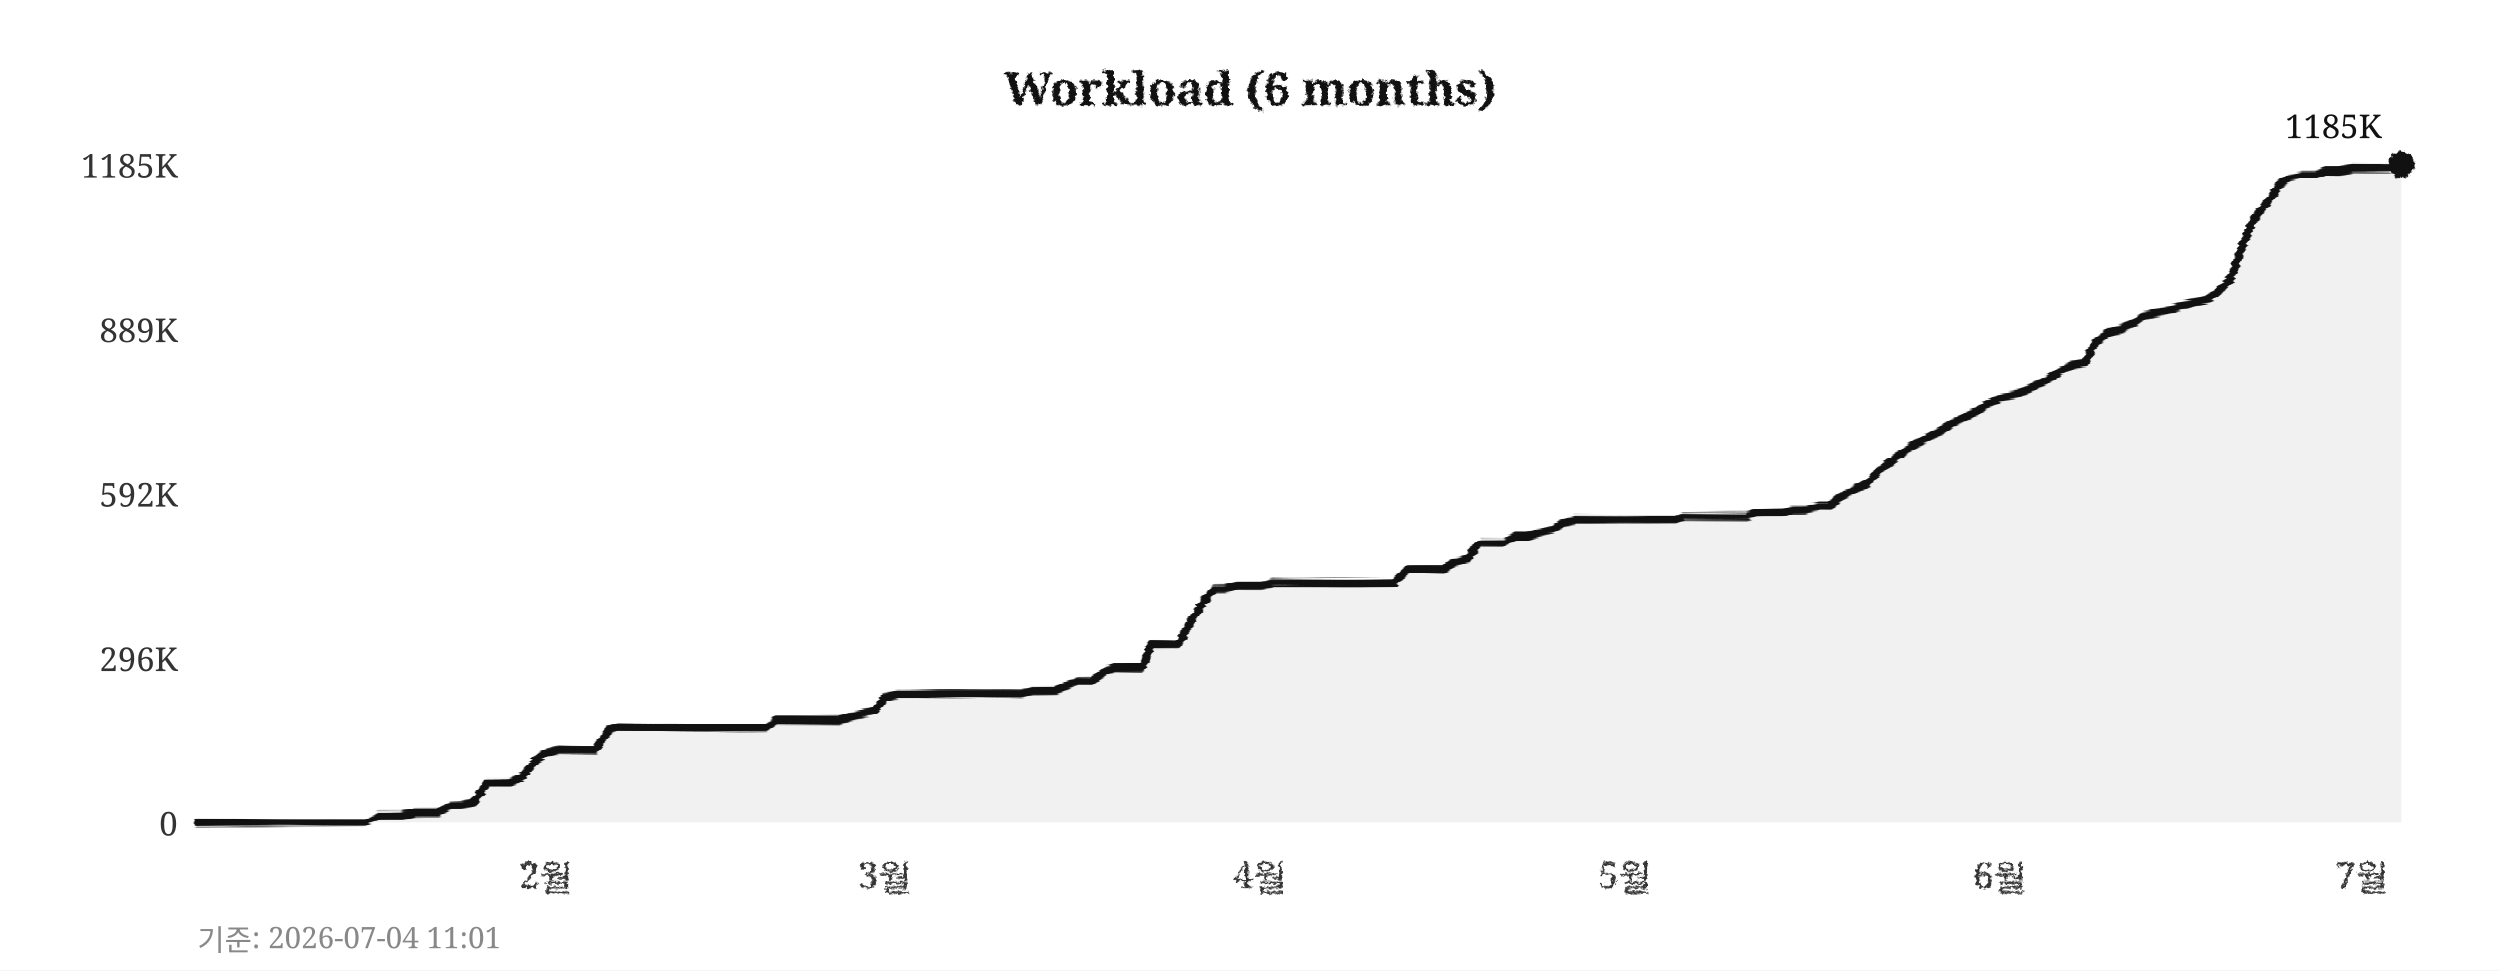
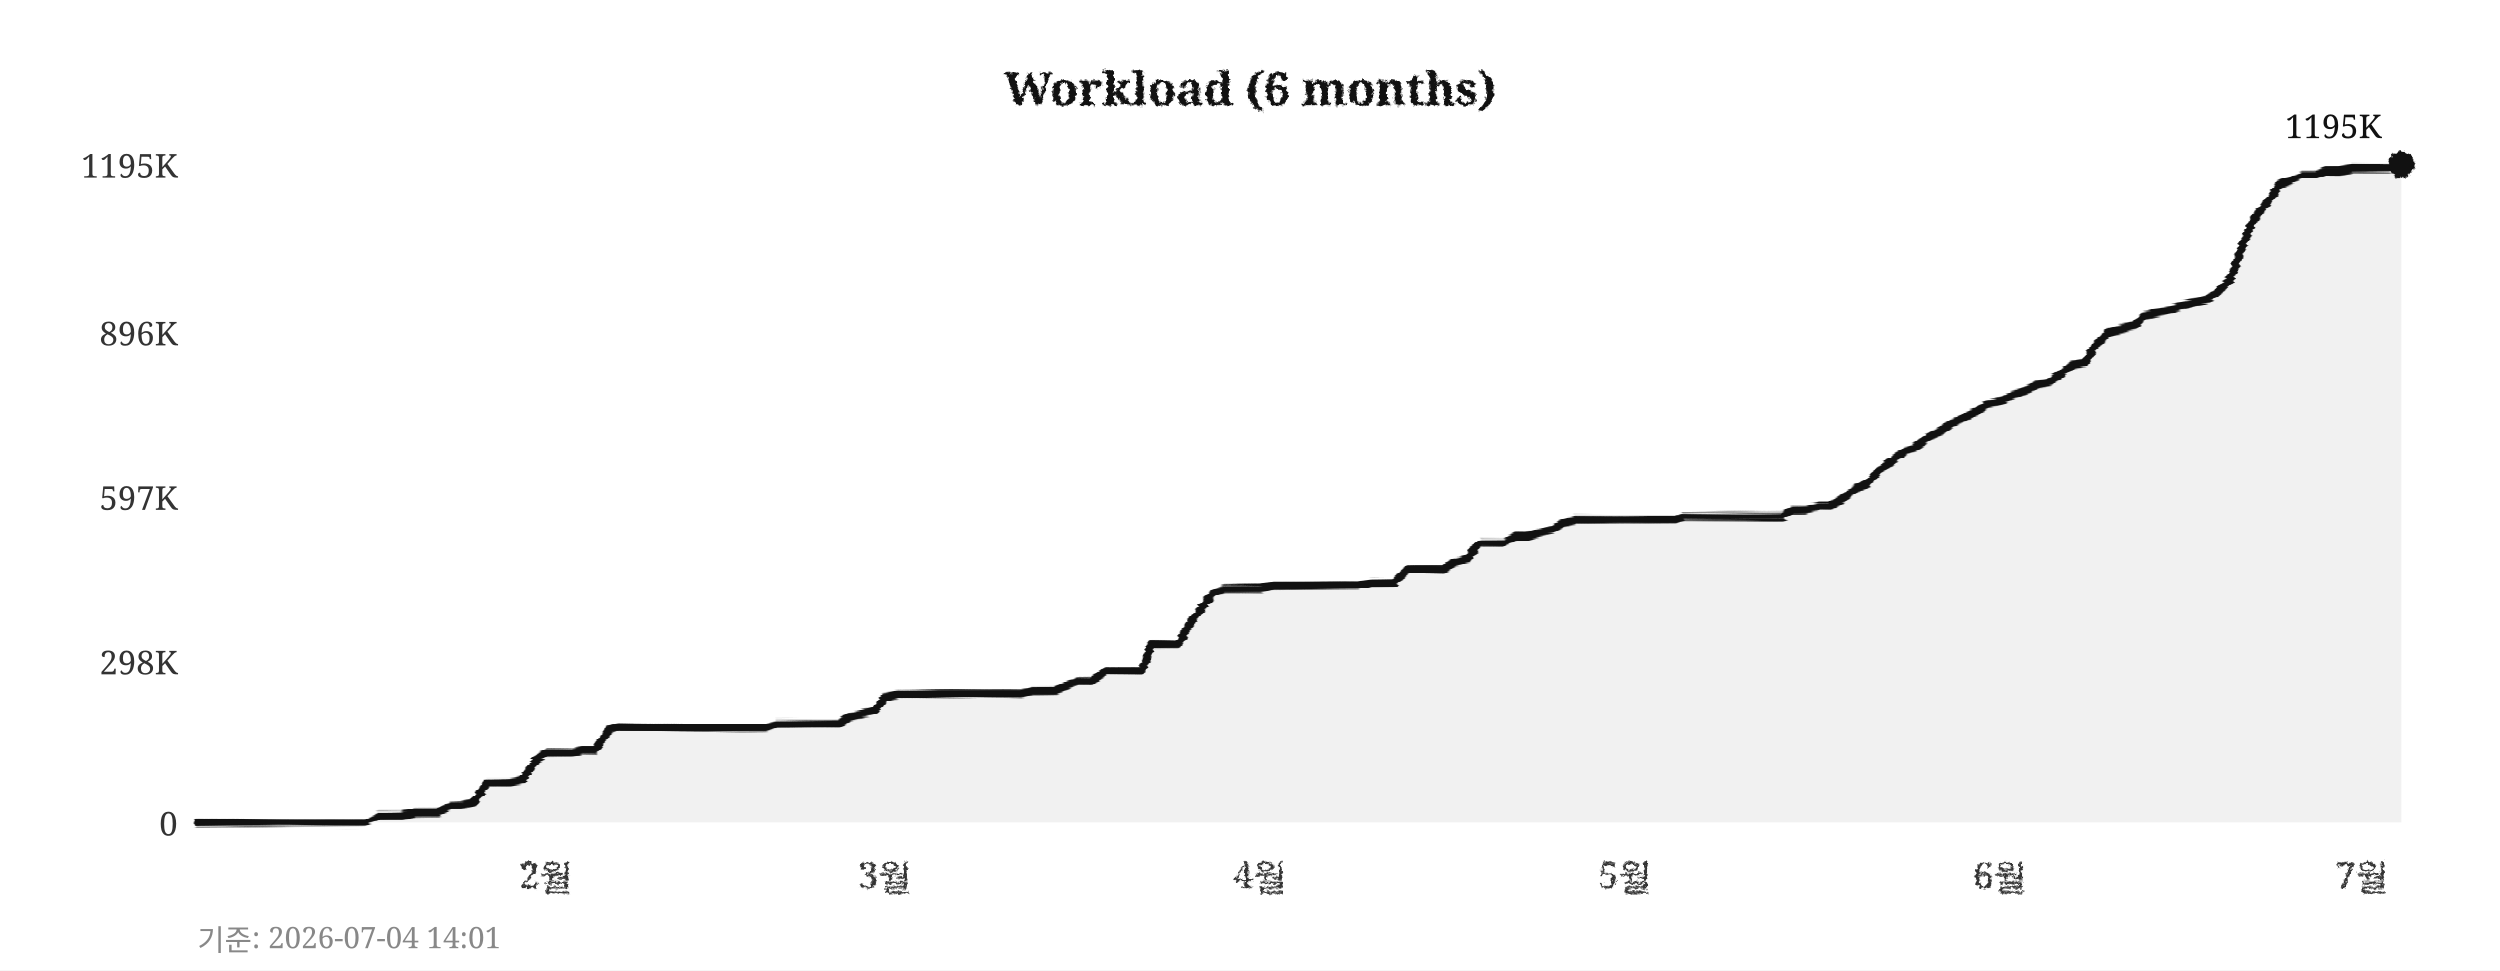
<svg xmlns="http://www.w3.org/2000/svg" width="760" height="295">
  <defs>
    <filter id="pencil" x="-5%" y="-5%" width="110%" height="110%">
      <feTurbulence type="fractalNoise" baseFrequency="0.9" numOctaves="4" seed="5" result="noise" />
      <feDisplacementMap in="SourceGraphic" in2="noise" scale="1.6" xChannelSelector="R" yChannelSelector="G" />
    </filter>
    <filter id="pline" x="-2%" y="-30%" width="104%" height="160%">
      <feTurbulence type="fractalNoise" baseFrequency="0.015 0.9" numOctaves="3" seed="11" result="noise" />
      <feDisplacementMap in="SourceGraphic" in2="noise" scale="1.8" xChannelSelector="R" yChannelSelector="G" />
    </filter>
    <filter id="rough" x="-5%" y="-5%" width="110%" height="110%">
      <feTurbulence type="turbulence" baseFrequency="0.05" numOctaves="2" seed="2" result="noise" />
      <feDisplacementMap in="SourceGraphic" in2="noise" scale="2" xChannelSelector="R" yChannelSelector="G" />
    </filter>
  </defs>
  <rect width="760" height="295" fill="#ffffff" />
  <text x="380" y="32" text-anchor="middle" font-size="14" font-weight="bold" font-family="Georgia,serif" fill="#111111" filter="url(#pencil)">Workload (6 months)</text>
  <line x1="60" y1="250" x2="730" y2="250" stroke="#cccccc" stroke-width="0.7" stroke-dasharray="4,5" filter="url(#rough)" />
  <text x="54" y="254" text-anchor="end" font-size="10" font-family="Georgia,serif" fill="#333333">0</text>
-   <line x1="60" y1="200" x2="730" y2="200" stroke="#cccccc" stroke-width="0.7" stroke-dasharray="4,5" filter="url(#rough)" />
-   <text x="54" y="204" text-anchor="end" font-size="10" font-family="Georgia,serif" fill="#333333">296K</text>
-   <line x1="60" y1="150" x2="730" y2="150" stroke="#cccccc" stroke-width="0.7" stroke-dasharray="4,5" filter="url(#rough)" />
-   <text x="54" y="154" text-anchor="end" font-size="10" font-family="Georgia,serif" fill="#333333">592K</text>
-   <line x1="60" y1="100" x2="730" y2="100" stroke="#cccccc" stroke-width="0.7" stroke-dasharray="4,5" filter="url(#rough)" />
-   <text x="54" y="104" text-anchor="end" font-size="10" font-family="Georgia,serif" fill="#333333">889K</text>
+   <line x1="60" y1="201" x2="730" y2="201" stroke="#cccccc" stroke-width="0.7" stroke-dasharray="4,5" filter="url(#rough)" />
+   <text x="54" y="205" text-anchor="end" font-size="10" font-family="Georgia,serif" fill="#333333">298K</text>
+   <line x1="60" y1="151" x2="730" y2="151" stroke="#cccccc" stroke-width="0.7" stroke-dasharray="4,5" filter="url(#rough)" />
+   <text x="54" y="155" text-anchor="end" font-size="10" font-family="Georgia,serif" fill="#333333">597K</text>
+   <line x1="60" y1="101" x2="730" y2="101" stroke="#cccccc" stroke-width="0.7" stroke-dasharray="4,5" filter="url(#rough)" />
+   <text x="54" y="105" text-anchor="end" font-size="10" font-family="Georgia,serif" fill="#333333">896K</text>
  <line x1="60" y1="50" x2="730" y2="50" stroke="#cccccc" stroke-width="0.7" stroke-dasharray="4,5" filter="url(#rough)" />
-   <text x="54" y="54" text-anchor="end" font-size="10" font-family="Georgia,serif" fill="#333333">1185K</text>
+   <text x="54" y="54" text-anchor="end" font-size="10" font-family="Georgia,serif" fill="#333333">1195K</text>
  <text x="166" y="270" text-anchor="middle" font-size="11" font-family="Georgia,serif" fill="#333333" filter="url(#pencil)">2월</text>
  <text x="269" y="270" text-anchor="middle" font-size="11" font-family="Georgia,serif" fill="#333333" filter="url(#pencil)">3월</text>
  <text x="383" y="270" text-anchor="middle" font-size="11" font-family="Georgia,serif" fill="#333333" filter="url(#pencil)">4월</text>
  <text x="494" y="270" text-anchor="middle" font-size="11" font-family="Georgia,serif" fill="#333333" filter="url(#pencil)">5월</text>
  <text x="608" y="270" text-anchor="middle" font-size="11" font-family="Georgia,serif" fill="#333333" filter="url(#pencil)">6월</text>
  <text x="718" y="270" text-anchor="middle" font-size="11" font-family="Georgia,serif" fill="#333333" filter="url(#pencil)">7월</text>
  <line x1="59" y1="42" x2="59" y2="256" stroke="#111111" stroke-width="2" filter="url(#pline)" />
  <line x1="52" y1="251" x2="738" y2="251" stroke="#111111" stroke-width="2" filter="url(#pline)" />
-   <polygon points="60,250 60,250 63,250 67,250 71,250 74,250 78,250 82,250 85,250 89,250 93,250 96,250 100,250 104,250 107,250 111,250 115,248 118,248 122,248 126,247 129,247 133,247 137,245 140,245 144,244 148,238 152,238 155,238 159,236 163,231 166,229 170,228 174,228 177,228 181,228 185,222 188,221 192,221 196,221 199,221 203,221 207,221 210,221 214,221 218,221 221,221 225,221 229,221 233,221 236,219 240,219 244,219 247,219 251,219 255,219 258,218 262,217 266,216 269,212 273,211 277,211 280,211 284,211 288,211 291,211 295,211 299,211 302,211 306,211 310,211 314,210 317,210 321,210 325,208 328,207 332,207 336,204 339,203 343,203 347,203 350,196 354,196 358,196 361,191 365,184 369,179 372,179 376,178 380,178 383,178 387,177 391,177 395,177 398,177 402,177 406,177 409,177 413,177 417,177 420,177 424,177 428,173 431,173 435,173 439,173 442,171 446,170 450,165 453,165 457,165 461,163 464,163 468,162 472,161 475,159 479,158 483,158 487,158 490,158 494,158 498,158 501,158 505,158 509,158 512,157 516,157 520,157 523,157 527,157 531,157 534,156 538,156 542,156 545,155 549,155 553,154 556,154 560,151 564,149 568,147 571,143 575,140 579,137 582,135 586,133 590,131 593,129 597,127 601,125 604,123 608,121 612,120 615,119 619,117 623,115 626,113 630,111 634,110 637,104 641,101 645,100 649,98 652,96 656,95 660,94 663,93 667,92 671,91 674,89 678,85 682,74 685,67 689,62 693,56 696,54 700,53 704,53 707,52 711,52 715,51 718,51 722,51 726,51 730,50 730,250" fill="#e8e8e8" opacity="0.6" />
-   <polyline points="60,250 63,250 67,250 71,250 74,250 78,250 82,250 85,250 89,250 93,250 96,250 100,250 104,250 107,250 111,250 115,248 118,248 122,248 126,247 129,247 133,247 137,245 140,245 144,244 148,238 152,238 155,238 159,236 163,231 166,229 170,228 174,228 177,228 181,228 185,222 188,221 192,221 196,221 199,221 203,221 207,221 210,221 214,221 218,221 221,221 225,221 229,221 233,221 236,219 240,219 244,219 247,219 251,219 255,219 258,218 262,217 266,216 269,212 273,211 277,211 280,211 284,211 288,211 291,211 295,211 299,211 302,211 306,211 310,211 314,210 317,210 321,210 325,208 328,207 332,207 336,204 339,203 343,203 347,203 350,196 354,196 358,196 361,191 365,184 369,179 372,179 376,178 380,178 383,178 387,177 391,177 395,177 398,177 402,177 406,177 409,177 413,177 417,177 420,177 424,177 428,173 431,173 435,173 439,173 442,171 446,170 450,165 453,165 457,165 461,163 464,163 468,162 472,161 475,159 479,158 483,158 487,158 490,158 494,158 498,158 501,158 505,158 509,158 512,157 516,157 520,157 523,157 527,157 531,157 534,156 538,156 542,156 545,155 549,155 553,154 556,154 560,151 564,149 568,147 571,143 575,140 579,137 582,135 586,133 590,131 593,129 597,127 601,125 604,123 608,121 612,120 615,119 619,117 623,115 626,113 630,111 634,110 637,104 641,101 645,100 649,98 652,96 656,95 660,94 663,93 667,92 671,91 674,89 678,85 682,74 685,67 689,62 693,56 696,54 700,53 704,53 707,52 711,52 715,51 718,51 722,51 726,51 730,50" fill="none" stroke="#111111" stroke-width="2.4" stroke-linejoin="round" stroke-linecap="round" filter="url(#pline)" />
+   <polygon points="60,250 60,250 63,250 67,250 71,250 74,250 78,250 82,250 85,250 89,250 93,250 96,250 100,250 104,250 107,250 111,250 115,248 118,248 122,248 126,247 129,247 133,247 137,245 140,245 144,244 148,238 152,238 155,238 159,237 163,231 166,229 170,229 174,229 177,228 181,228 185,222 188,221 192,221 196,221 199,221 203,221 207,221 210,221 214,221 218,221 221,221 225,221 229,221 233,221 236,220 240,220 244,220 247,220 251,220 255,220 258,218 262,217 266,216 269,212 273,211 277,211 280,211 284,211 288,211 291,211 295,211 299,211 302,211 306,211 310,211 314,210 317,210 321,210 325,208 328,207 332,207 336,204 339,204 343,204 347,204 350,196 354,196 358,196 361,191 365,185 369,180 372,179 376,179 380,179 383,179 387,178 391,178 395,178 398,178 402,178 406,178 409,178 413,178 417,177 420,177 424,177 428,173 431,173 435,173 439,173 442,171 446,170 450,165 453,165 457,165 461,163 464,163 468,162 472,161 475,159 479,158 483,158 487,158 490,158 494,158 498,158 501,158 505,158 509,158 512,157 516,157 520,157 523,157 527,157 531,157 534,157 538,157 542,157 545,155 549,155 553,154 556,154 560,152 564,149 568,147 571,143 575,140 579,137 582,136 586,133 590,131 593,129 597,127 601,125 604,123 608,122 612,120 615,119 619,117 623,116 626,114 630,111 634,110 637,105 641,101 645,100 649,99 652,96 656,95 660,94 663,93 667,92 671,91 674,89 678,85 682,74 685,67 689,62 693,56 696,55 700,53 704,53 707,52 711,52 715,51 718,51 722,51 726,51 730,50 730,250" fill="#e8e8e8" opacity="0.6" />
+   <polyline points="60,250 63,250 67,250 71,250 74,250 78,250 82,250 85,250 89,250 93,250 96,250 100,250 104,250 107,250 111,250 115,248 118,248 122,248 126,247 129,247 133,247 137,245 140,245 144,244 148,238 152,238 155,238 159,237 163,231 166,229 170,229 174,229 177,228 181,228 185,222 188,221 192,221 196,221 199,221 203,221 207,221 210,221 214,221 218,221 221,221 225,221 229,221 233,221 236,220 240,220 244,220 247,220 251,220 255,220 258,218 262,217 266,216 269,212 273,211 277,211 280,211 284,211 288,211 291,211 295,211 299,211 302,211 306,211 310,211 314,210 317,210 321,210 325,208 328,207 332,207 336,204 339,204 343,204 347,204 350,196 354,196 358,196 361,191 365,185 369,180 372,179 376,179 380,179 383,179 387,178 391,178 395,178 398,178 402,178 406,178 409,178 413,178 417,177 420,177 424,177 428,173 431,173 435,173 439,173 442,171 446,170 450,165 453,165 457,165 461,163 464,163 468,162 472,161 475,159 479,158 483,158 487,158 490,158 494,158 498,158 501,158 505,158 509,158 512,157 516,157 520,157 523,157 527,157 531,157 534,157 538,157 542,157 545,155 549,155 553,154 556,154 560,152 564,149 568,147 571,143 575,140 579,137 582,136 586,133 590,131 593,129 597,127 601,125 604,123 608,122 612,120 615,119 619,117 623,116 626,114 630,111 634,110 637,105 641,101 645,100 649,99 652,96 656,95 660,94 663,93 667,92 671,91 674,89 678,85 682,74 685,67 689,62 693,56 696,55 700,53 704,53 707,52 711,52 715,51 718,51 722,51 726,51 730,50" fill="none" stroke="#111111" stroke-width="2.4" stroke-linejoin="round" stroke-linecap="round" filter="url(#pline)" />
  <circle cx="730" cy="50" r="4" fill="#111111" filter="url(#pencil)" />
-   <text x="724" y="42" text-anchor="end" font-size="10" font-family="Georgia,serif" fill="#111111">1185K</text>
-   <text x="60" y="289" font-size="9" font-family="Georgia,serif" fill="#888888">기준: 2026-07-04 11:01</text>
+   <text x="724" y="42" text-anchor="end" font-size="10" font-family="Georgia,serif" fill="#111111">1195K</text>
+   <text x="60" y="289" font-size="9" font-family="Georgia,serif" fill="#888888">기준: 2026-07-04 14:01</text>
</svg>
